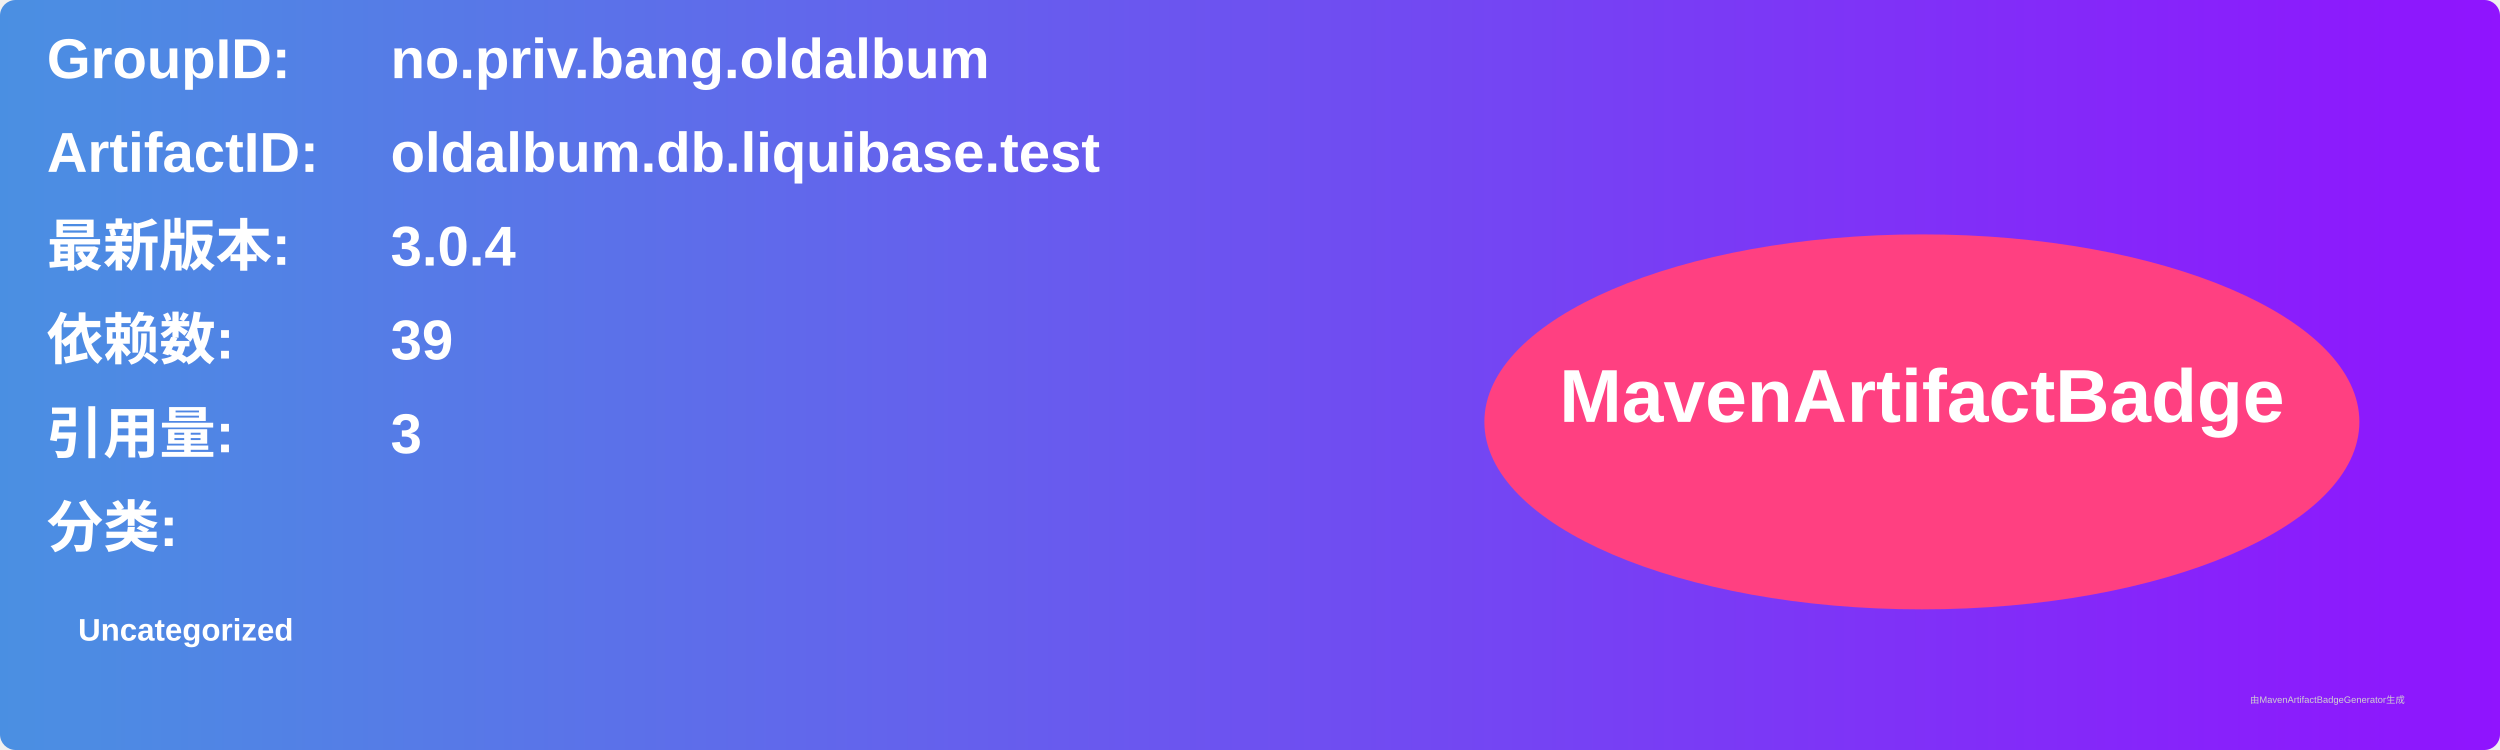
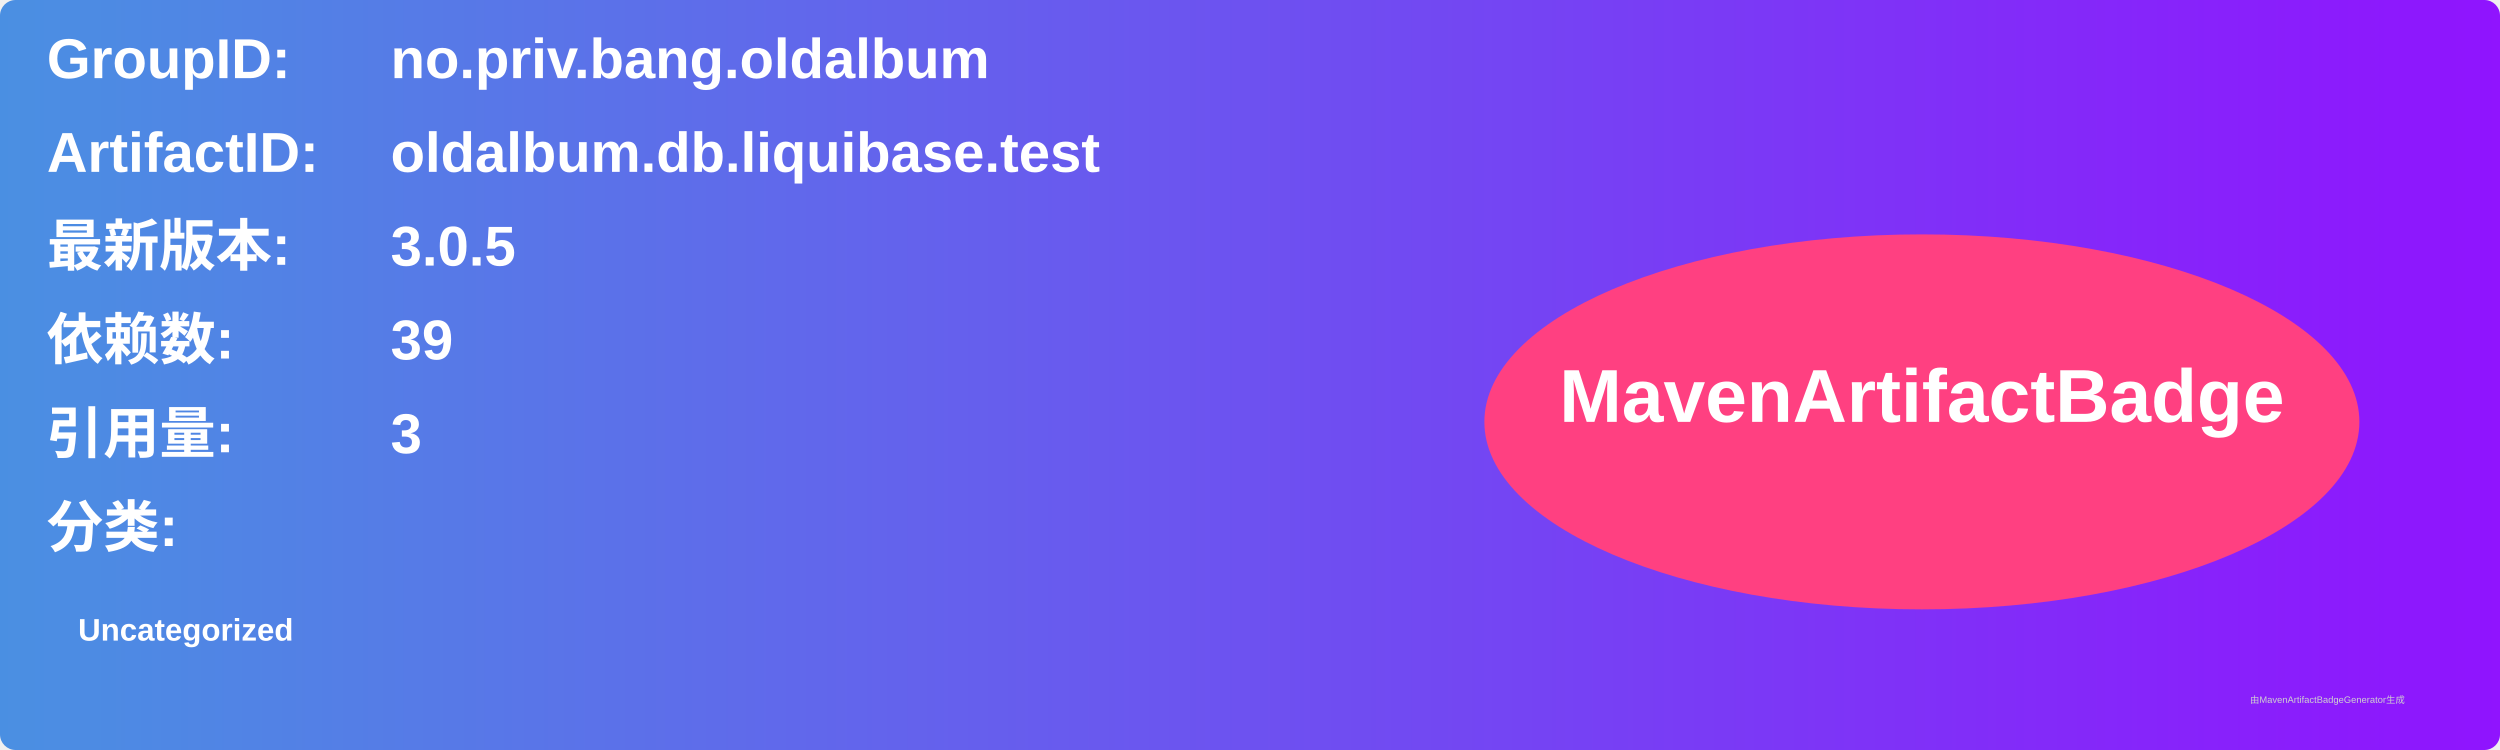
<svg xmlns="http://www.w3.org/2000/svg" width="800" height="240" viewBox="0 0 800 240">
  <linearGradient id="grad" x1="0%" y1="0%" x2="100%" y2="0%">
    <stop offset="0%" stop-color="#4a90e2" />
    <stop offset="100%" stop-color="#9013fe" />
  </linearGradient>
  <rect width="100%" height="100%" rx="5" ry="5" fill="url(#grad)" />
  <g transform="translate(15, 15)">
    <text x="0" y="10" font-family="Arial" font-size="18" fill="white" font-weight="bold" width="260">GroupID:</text>
    <text x="110" y="10" font-family="Arial" font-size="18" fill="white" font-weight="bold" width="460">no.priv.bang.oldalbum</text>
    <text x="0" y="40" font-family="Arial" font-size="18" fill="white" font-weight="bold" width="260">ArtifactID:</text>
    <text x="110" y="40" font-family="Arial" font-size="18" fill="white" font-weight="bold" width="460">oldalbum.db.liquibase.test</text>
    <text x="0" y="70" font-family="Arial" font-size="18" fill="white" font-weight="bold">最新版本:</text>
    <text x="110" y="70" font-family="Arial" font-size="18" fill="white" font-weight="bold">
-       <tspan font-weight="bold">3.0.4</tspan>
+       <tspan font-weight="bold">3.0.5</tspan>
    </text>
    <text x="0" y="100" font-family="Arial" font-size="18" fill="white" font-weight="bold">依赖数: </text>
    <text x="110" y="100" font-family="Arial" font-size="18" fill="white">
      <tspan font-weight="bold">39</tspan>
    </text>
    <text x="0" y="130" font-family="Arial" font-size="18" fill="white" font-weight="bold">引用量: </text>
    <text x="110" y="130" font-family="Arial" font-size="18" fill="white">
      <tspan font-weight="bold">3</tspan>
    </text>
    <text x="0" y="160" font-family="Arial" font-size="18" fill="white" font-weight="bold">分类:</text>
    <text x="10" y="190" font-family="Arial" font-size="10" fill="white">
      <tspan font-weight="bold">Uncategorized</tspan>
    </text>
    <ellipse cx="600" cy="120" rx="140" ry="60" fill="#ff4081" />
    <text x="600" y="120" text-anchor="middle" font-family="Arial" font-size="24" fill="white" font-weight="bold">MavenArtifactBadge</text>
  </g>
  <text x="720" y="225" font-family="Arial" font-size="3" fill="#d0d0d0">由MavenArtifactBadgeGenerator生成</text>
</svg>
